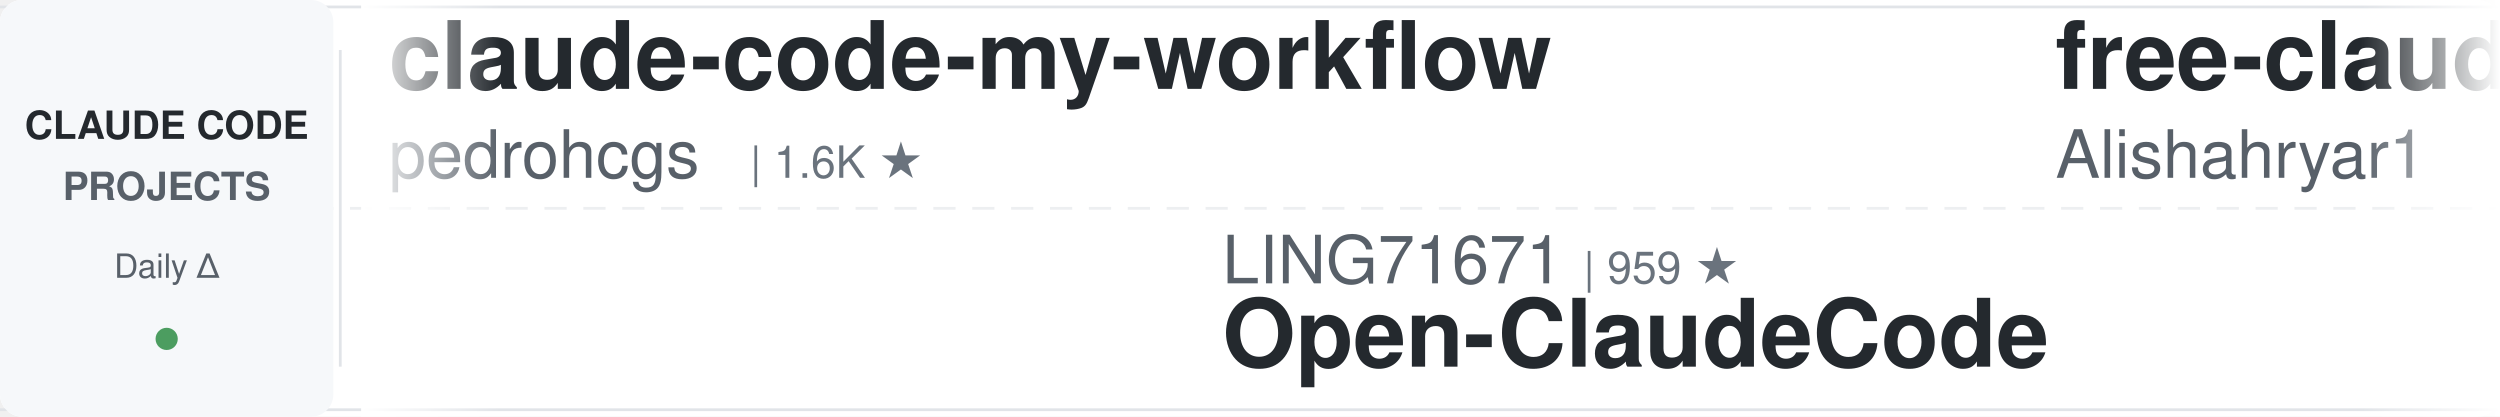
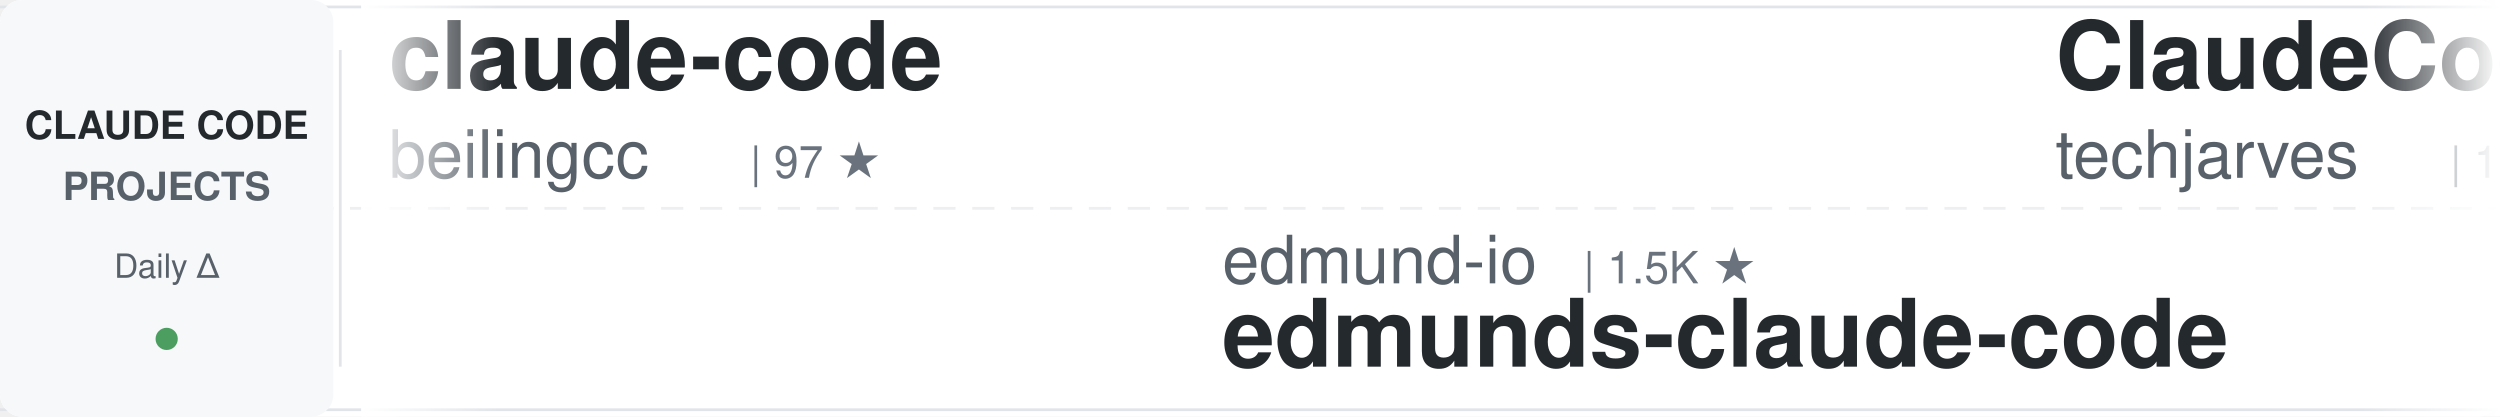
<svg xmlns="http://www.w3.org/2000/svg" width="900" height="150">
  <defs>
    <linearGradient id="awesomeLeftFade" x1="0%" y1="0%" x2="100%" y2="0%">
      <stop offset="0%" style="stop-color:#ffffff;stop-opacity:1" />
      <stop offset="100%" style="stop-color:#ffffff;stop-opacity:0" />
    </linearGradient>
    <linearGradient id="awesomeRightFade" x1="0%" y1="0%" x2="100%" y2="0%">
      <stop offset="0%" style="stop-color:#ffffff;stop-opacity:0" />
      <stop offset="100%" style="stop-color:#ffffff;stop-opacity:1" />
    </linearGradient>
  </defs>
  <rect width="900" height="150" fill="#ffffff" rx="8" />
  <rect x="0" y="2" width="900" height="1" fill="#e1e4e8" />
  <rect x="0" y="147" width="900" height="1" fill="#e1e4e8" />
  <line x1="0" y1="75" x2="900" y2="75" stroke="#e1e4e8" stroke-width="1" stroke-dasharray="8 6" opacity="0.6" />
  <rect x="0" y="0" width="120" height="150" fill="#f6f8fa" rx="8" />
  <text x="60" y="50" font-family="-apple-system, BlinkMacSystemFont, 'Segoe UI', Helvetica, Arial, sans-serif" font-size="14" font-weight="600" fill="#24292e" text-anchor="middle">CLAUDE CODE</text>
  <text x="60" y="72" font-family="-apple-system, BlinkMacSystemFont, 'Segoe UI', Helvetica, Arial, sans-serif" font-size="14" font-weight="600" fill="#586069" text-anchor="middle">PROJECTS</text>
  <text x="60" y="100" font-family="-apple-system, BlinkMacSystemFont, 'Segoe UI', Helvetica, Arial, sans-serif" font-size="12" font-weight="500" fill="#586069" text-anchor="middle">Daily Δ</text>
  <circle cx="60" cy="122" r="4" fill="#22863a" opacity="0.8" />
  <rect x="122" y="18" width="1" height="114" fill="#e1e4e8" />
  <clipPath id="awesomeTickerClip">
    <rect x="130" y="0" width="770" height="150" />
  </clipPath>
  <g clip-path="url(#awesomeTickerClip)">
    <g id="awesomeTickerItems">
      <animateTransform attributeName="transform" attributeType="XML" type="translate" from="0 0" to="-3000 0" dur="54s" repeatCount="indefinite" />
      <g transform="translate(0, 0)">
-         <text x="140" y="32" font-family="-apple-system, BlinkMacSystemFont, 'Segoe UI', Helvetica, Arial, sans-serif" font-size="34" font-weight="600" fill="#24292e">claude-code-my-workflow</text>
-         <text x="140" y="64" font-family="-apple-system, BlinkMacSystemFont, 'Segoe UI', Helvetica, Arial, sans-serif" font-size="24" font-weight="400" fill="#586069">pedrohcgs</text>
-         <text x="270" y="64" font-family="-apple-system, BlinkMacSystemFont, 'Segoe UI', Helvetica, Arial, sans-serif" font-size="16" font-weight="500" fill="#6a737d">| 1.6K ★</text>
+         <text x="140" y="32" font-family="-apple-system, BlinkMacSystemFont, 'Segoe UI', Helvetica, Arial, sans-serif" font-size="34" font-weight="600" fill="#24292e">claude-code</text>
+         <text x="140" y="64" font-family="-apple-system, BlinkMacSystemFont, 'Segoe UI', Helvetica, Arial, sans-serif" font-size="24" font-weight="400" fill="#586069">beilingcc</text>
+         <text x="270" y="64" font-family="-apple-system, BlinkMacSystemFont, 'Segoe UI', Helvetica, Arial, sans-serif" font-size="16" font-weight="500" fill="#6a737d">| 97 ★</text>
      </g>
      <g transform="translate(300, 0)">
-         <text x="140" y="102" font-family="-apple-system, BlinkMacSystemFont, 'Segoe UI', Helvetica, Arial, sans-serif" font-size="24" font-weight="400" fill="#586069">LING71671</text>
-         <text x="270" y="102" font-family="-apple-system, BlinkMacSystemFont, 'Segoe UI', Helvetica, Arial, sans-serif" font-size="16" font-weight="500" fill="#6a737d">| 959 ★</text>
-         <text x="140" y="132" font-family="-apple-system, BlinkMacSystemFont, 'Segoe UI', Helvetica, Arial, sans-serif" font-size="34" font-weight="600" fill="#24292e">Open-ClaudeCode</text>
+         <text x="140" y="102" font-family="-apple-system, BlinkMacSystemFont, 'Segoe UI', Helvetica, Arial, sans-serif" font-size="24" font-weight="400" fill="#586069">edmund-io</text>
+         <text x="270" y="102" font-family="-apple-system, BlinkMacSystemFont, 'Segoe UI', Helvetica, Arial, sans-serif" font-size="16" font-weight="500" fill="#6a737d">| 1.5K ★</text>
+         <text x="140" y="132" font-family="-apple-system, BlinkMacSystemFont, 'Segoe UI', Helvetica, Arial, sans-serif" font-size="34" font-weight="600" fill="#24292e">edmunds-claude-code</text>
      </g>
      <g transform="translate(600, 0)">
-         <text x="140" y="32" font-family="-apple-system, BlinkMacSystemFont, 'Segoe UI', Helvetica, Arial, sans-serif" font-size="34" font-weight="600" fill="#24292e">free-claude-code</text>
-         <text x="140" y="64" font-family="-apple-system, BlinkMacSystemFont, 'Segoe UI', Helvetica, Arial, sans-serif" font-size="24" font-weight="400" fill="#586069">Alishahryar1</text>
-         <text x="306" y="64" font-family="-apple-system, BlinkMacSystemFont, 'Segoe UI', Helvetica, Arial, sans-serif" font-size="16" font-weight="500" fill="#6a737d">| 55.8K ★</text>
-         <text x="392" y="64" font-family="-apple-system, BlinkMacSystemFont, 'Segoe UI', Helvetica, Arial, sans-serif" font-size="16" font-weight="500" fill="#22863a"> +29</text>
+         <text x="140" y="32" font-family="-apple-system, BlinkMacSystemFont, 'Segoe UI', Helvetica, Arial, sans-serif" font-size="34" font-weight="600" fill="#24292e">ClaudeCode-Portable</text>
+         <text x="140" y="64" font-family="-apple-system, BlinkMacSystemFont, 'Segoe UI', Helvetica, Arial, sans-serif" font-size="24" font-weight="400" fill="#586069">techjarves</text>
+         <text x="282" y="64" font-family="-apple-system, BlinkMacSystemFont, 'Segoe UI', Helvetica, Arial, sans-serif" font-size="16" font-weight="500" fill="#6a737d">| 1.5K ★</text>
+         <text x="359" y="64" font-family="-apple-system, BlinkMacSystemFont, 'Segoe UI', Helvetica, Arial, sans-serif" font-size="16" font-weight="500" fill="#22863a"> +2</text>
      </g>
      <g transform="translate(900, 0)">
-         <text x="140" y="102" font-family="-apple-system, BlinkMacSystemFont, 'Segoe UI', Helvetica, Arial, sans-serif" font-size="24" font-weight="400" fill="#586069">shareAI-lab</text>
-         <text x="294" y="102" font-family="-apple-system, BlinkMacSystemFont, 'Segoe UI', Helvetica, Arial, sans-serif" font-size="16" font-weight="500" fill="#6a737d">| 77.5K ★</text>
-         <text x="380" y="102" font-family="-apple-system, BlinkMacSystemFont, 'Segoe UI', Helvetica, Arial, sans-serif" font-size="16" font-weight="500" fill="#22863a"> +21</text>
-         <text x="140" y="132" font-family="-apple-system, BlinkMacSystemFont, 'Segoe UI', Helvetica, Arial, sans-serif" font-size="34" font-weight="600" fill="#24292e">learn-claude-code</text>
+         <text x="140" y="102" font-family="-apple-system, BlinkMacSystemFont, 'Segoe UI', Helvetica, Arial, sans-serif" font-size="24" font-weight="400" fill="#586069">darcyegb</text>
+         <text x="258" y="102" font-family="-apple-system, BlinkMacSystemFont, 'Segoe UI', Helvetica, Arial, sans-serif" font-size="16" font-weight="500" fill="#6a737d">| 768 ★</text>
+         <text x="140" y="132" font-family="-apple-system, BlinkMacSystemFont, 'Segoe UI', Helvetica, Arial, sans-serif" font-size="34" font-weight="600" fill="#24292e">ClaudeCodeAgents</text>
      </g>
      <g transform="translate(1200, 0)">
-         <text x="140" y="32" font-family="-apple-system, BlinkMacSystemFont, 'Segoe UI', Helvetica, Arial, sans-serif" font-size="34" font-weight="600" fill="#24292e">andrej-karpathy-skills</text>
-         <text x="140" y="64" font-family="-apple-system, BlinkMacSystemFont, 'Segoe UI', Helvetica, Arial, sans-serif" font-size="24" font-weight="400" fill="#586069">multica-ai</text>
-         <text x="282" y="64" font-family="-apple-system, BlinkMacSystemFont, 'Segoe UI', Helvetica, Arial, sans-serif" font-size="16" font-weight="500" fill="#6a737d">| 214.8K ★</text>
-         <text x="377" y="64" font-family="-apple-system, BlinkMacSystemFont, 'Segoe UI', Helvetica, Arial, sans-serif" font-size="16" font-weight="500" fill="#22863a"> +46</text>
+         <text x="140" y="32" font-family="-apple-system, BlinkMacSystemFont, 'Segoe UI', Helvetica, Arial, sans-serif" font-size="34" font-weight="600" fill="#24292e">Open-ClaudeCode</text>
+         <text x="140" y="64" font-family="-apple-system, BlinkMacSystemFont, 'Segoe UI', Helvetica, Arial, sans-serif" font-size="24" font-weight="400" fill="#586069">LING71671</text>
+         <text x="270" y="64" font-family="-apple-system, BlinkMacSystemFont, 'Segoe UI', Helvetica, Arial, sans-serif" font-size="16" font-weight="500" fill="#6a737d">| 959 ★</text>
      </g>
      <g transform="translate(1500, 0)">
-         <text x="140" y="102" font-family="-apple-system, BlinkMacSystemFont, 'Segoe UI', Helvetica, Arial, sans-serif" font-size="24" font-weight="400" fill="#586069">pengchengneo</text>
-         <text x="306" y="102" font-family="-apple-system, BlinkMacSystemFont, 'Segoe UI', Helvetica, Arial, sans-serif" font-size="16" font-weight="500" fill="#6a737d">| 1.8K ★</text>
-         <text x="140" y="132" font-family="-apple-system, BlinkMacSystemFont, 'Segoe UI', Helvetica, Arial, sans-serif" font-size="34" font-weight="600" fill="#24292e">Claude-Code</text>
+         <text x="140" y="102" font-family="-apple-system, BlinkMacSystemFont, 'Segoe UI', Helvetica, Arial, sans-serif" font-size="24" font-weight="400" fill="#586069">Yuyz0112</text>
+         <text x="258" y="102" font-family="-apple-system, BlinkMacSystemFont, 'Segoe UI', Helvetica, Arial, sans-serif" font-size="16" font-weight="500" fill="#6a737d">| 2.4K ★</text>
+         <text x="140" y="132" font-family="-apple-system, BlinkMacSystemFont, 'Segoe UI', Helvetica, Arial, sans-serif" font-size="34" font-weight="600" fill="#24292e">claude-code-reverse</text>
      </g>
      <g transform="translate(1800, 0)">
        <text x="140" y="32" font-family="-apple-system, BlinkMacSystemFont, 'Segoe UI', Helvetica, Arial, sans-serif" font-size="34" font-weight="600" fill="#24292e">claude-code</text>
-         <text x="140" y="64" font-family="-apple-system, BlinkMacSystemFont, 'Segoe UI', Helvetica, Arial, sans-serif" font-size="24" font-weight="400" fill="#586069">codeaashu</text>
-         <text x="270" y="64" font-family="-apple-system, BlinkMacSystemFont, 'Segoe UI', Helvetica, Arial, sans-serif" font-size="16" font-weight="500" fill="#6a737d">| 3.4K ★</text>
+         <text x="140" y="64" font-family="-apple-system, BlinkMacSystemFont, 'Segoe UI', Helvetica, Arial, sans-serif" font-size="24" font-weight="400" fill="#586069">T-Lab-CUHKSZ</text>
+         <text x="306" y="64" font-family="-apple-system, BlinkMacSystemFont, 'Segoe UI', Helvetica, Arial, sans-serif" font-size="16" font-weight="500" fill="#6a737d">| 329 ★</text>
      </g>
      <g transform="translate(2100, 0)">
-         <text x="140" y="102" font-family="-apple-system, BlinkMacSystemFont, 'Segoe UI', Helvetica, Arial, sans-serif" font-size="24" font-weight="400" fill="#586069">oboard</text>
-         <text x="234" y="102" font-family="-apple-system, BlinkMacSystemFont, 'Segoe UI', Helvetica, Arial, sans-serif" font-size="16" font-weight="500" fill="#6a737d">| 3.3K ★</text>
-         <text x="140" y="132" font-family="-apple-system, BlinkMacSystemFont, 'Segoe UI', Helvetica, Arial, sans-serif" font-size="34" font-weight="600" fill="#24292e">claude-code-rev</text>
+         <text x="140" y="102" font-family="-apple-system, BlinkMacSystemFont, 'Segoe UI', Helvetica, Arial, sans-serif" font-size="24" font-weight="400" fill="#586069">codeaashu</text>
+         <text x="270" y="102" font-family="-apple-system, BlinkMacSystemFont, 'Segoe UI', Helvetica, Arial, sans-serif" font-size="16" font-weight="500" fill="#6a737d">| 3.4K ★</text>
+         <text x="347" y="102" font-family="-apple-system, BlinkMacSystemFont, 'Segoe UI', Helvetica, Arial, sans-serif" font-size="16" font-weight="500" fill="#22863a"> +1</text>
+         <text x="140" y="132" font-family="-apple-system, BlinkMacSystemFont, 'Segoe UI', Helvetica, Arial, sans-serif" font-size="34" font-weight="600" fill="#24292e">claude-code</text>
      </g>
      <g transform="translate(2400, 0)">
-         <text x="140" y="32" font-family="-apple-system, BlinkMacSystemFont, 'Segoe UI', Helvetica, Arial, sans-serif" font-size="34" font-weight="600" fill="#24292e">claude-code</text>
-         <text x="140" y="64" font-family="-apple-system, BlinkMacSystemFont, 'Segoe UI', Helvetica, Arial, sans-serif" font-size="24" font-weight="400" fill="#586069">RishabhK103</text>
-         <text x="294" y="64" font-family="-apple-system, BlinkMacSystemFont, 'Segoe UI', Helvetica, Arial, sans-serif" font-size="16" font-weight="500" fill="#6a737d">| 106 ★</text>
+         <text x="140" y="32" font-family="-apple-system, BlinkMacSystemFont, 'Segoe UI', Helvetica, Arial, sans-serif" font-size="34" font-weight="600" fill="#24292e">claude-code-prompts</text>
+         <text x="140" y="64" font-family="-apple-system, BlinkMacSystemFont, 'Segoe UI', Helvetica, Arial, sans-serif" font-size="24" font-weight="400" fill="#586069">repowise-dev</text>
+         <text x="306" y="64" font-family="-apple-system, BlinkMacSystemFont, 'Segoe UI', Helvetica, Arial, sans-serif" font-size="16" font-weight="500" fill="#6a737d">| 1.2K ★</text>
      </g>
      <g transform="translate(2700, 0)">
-         <text x="140" y="102" font-family="-apple-system, BlinkMacSystemFont, 'Segoe UI', Helvetica, Arial, sans-serif" font-size="24" font-weight="400" fill="#586069">shanraisshan</text>
-         <text x="306" y="102" font-family="-apple-system, BlinkMacSystemFont, 'Segoe UI', Helvetica, Arial, sans-serif" font-size="16" font-weight="500" fill="#6a737d">| 66.3K ★</text>
-         <text x="392" y="102" font-family="-apple-system, BlinkMacSystemFont, 'Segoe UI', Helvetica, Arial, sans-serif" font-size="16" font-weight="500" fill="#22863a"> +12</text>
-         <text x="140" y="132" font-family="-apple-system, BlinkMacSystemFont, 'Segoe UI', Helvetica, Arial, sans-serif" font-size="34" font-weight="600" fill="#24292e">claude-code-best-practic...</text>
+         <text x="140" y="102" font-family="-apple-system, BlinkMacSystemFont, 'Segoe UI', Helvetica, Arial, sans-serif" font-size="24" font-weight="400" fill="#586069">affaan-m</text>
+         <text x="258" y="102" font-family="-apple-system, BlinkMacSystemFont, 'Segoe UI', Helvetica, Arial, sans-serif" font-size="16" font-weight="500" fill="#6a737d">| 266.1K ★</text>
+         <text x="353" y="102" font-family="-apple-system, BlinkMacSystemFont, 'Segoe UI', Helvetica, Arial, sans-serif" font-size="16" font-weight="500" fill="#22863a"> +138</text>
+         <text x="140" y="132" font-family="-apple-system, BlinkMacSystemFont, 'Segoe UI', Helvetica, Arial, sans-serif" font-size="34" font-weight="600" fill="#24292e">ECC</text>
      </g>
      <g transform="translate(3000, 0)">
-         <text x="140" y="32" font-family="-apple-system, BlinkMacSystemFont, 'Segoe UI', Helvetica, Arial, sans-serif" font-size="34" font-weight="600" fill="#24292e">claude-code-my-workflow</text>
-         <text x="140" y="64" font-family="-apple-system, BlinkMacSystemFont, 'Segoe UI', Helvetica, Arial, sans-serif" font-size="24" font-weight="400" fill="#586069">pedrohcgs</text>
-         <text x="270" y="64" font-family="-apple-system, BlinkMacSystemFont, 'Segoe UI', Helvetica, Arial, sans-serif" font-size="16" font-weight="500" fill="#6a737d">| 1.6K ★</text>
+         <text x="140" y="32" font-family="-apple-system, BlinkMacSystemFont, 'Segoe UI', Helvetica, Arial, sans-serif" font-size="34" font-weight="600" fill="#24292e">claude-code</text>
+         <text x="140" y="64" font-family="-apple-system, BlinkMacSystemFont, 'Segoe UI', Helvetica, Arial, sans-serif" font-size="24" font-weight="400" fill="#586069">beilingcc</text>
+         <text x="270" y="64" font-family="-apple-system, BlinkMacSystemFont, 'Segoe UI', Helvetica, Arial, sans-serif" font-size="16" font-weight="500" fill="#6a737d">| 97 ★</text>
      </g>
      <g transform="translate(3300, 0)">
-         <text x="140" y="102" font-family="-apple-system, BlinkMacSystemFont, 'Segoe UI', Helvetica, Arial, sans-serif" font-size="24" font-weight="400" fill="#586069">LING71671</text>
-         <text x="270" y="102" font-family="-apple-system, BlinkMacSystemFont, 'Segoe UI', Helvetica, Arial, sans-serif" font-size="16" font-weight="500" fill="#6a737d">| 959 ★</text>
-         <text x="140" y="132" font-family="-apple-system, BlinkMacSystemFont, 'Segoe UI', Helvetica, Arial, sans-serif" font-size="34" font-weight="600" fill="#24292e">Open-ClaudeCode</text>
+         <text x="140" y="102" font-family="-apple-system, BlinkMacSystemFont, 'Segoe UI', Helvetica, Arial, sans-serif" font-size="24" font-weight="400" fill="#586069">edmund-io</text>
+         <text x="270" y="102" font-family="-apple-system, BlinkMacSystemFont, 'Segoe UI', Helvetica, Arial, sans-serif" font-size="16" font-weight="500" fill="#6a737d">| 1.5K ★</text>
+         <text x="140" y="132" font-family="-apple-system, BlinkMacSystemFont, 'Segoe UI', Helvetica, Arial, sans-serif" font-size="34" font-weight="600" fill="#24292e">edmunds-claude-code</text>
      </g>
      <g transform="translate(3600, 0)">
-         <text x="140" y="32" font-family="-apple-system, BlinkMacSystemFont, 'Segoe UI', Helvetica, Arial, sans-serif" font-size="34" font-weight="600" fill="#24292e">free-claude-code</text>
-         <text x="140" y="64" font-family="-apple-system, BlinkMacSystemFont, 'Segoe UI', Helvetica, Arial, sans-serif" font-size="24" font-weight="400" fill="#586069">Alishahryar1</text>
-         <text x="306" y="64" font-family="-apple-system, BlinkMacSystemFont, 'Segoe UI', Helvetica, Arial, sans-serif" font-size="16" font-weight="500" fill="#6a737d">| 55.8K ★</text>
-         <text x="392" y="64" font-family="-apple-system, BlinkMacSystemFont, 'Segoe UI', Helvetica, Arial, sans-serif" font-size="16" font-weight="500" fill="#22863a"> +29</text>
+         <text x="140" y="32" font-family="-apple-system, BlinkMacSystemFont, 'Segoe UI', Helvetica, Arial, sans-serif" font-size="34" font-weight="600" fill="#24292e">ClaudeCode-Portable</text>
+         <text x="140" y="64" font-family="-apple-system, BlinkMacSystemFont, 'Segoe UI', Helvetica, Arial, sans-serif" font-size="24" font-weight="400" fill="#586069">techjarves</text>
+         <text x="282" y="64" font-family="-apple-system, BlinkMacSystemFont, 'Segoe UI', Helvetica, Arial, sans-serif" font-size="16" font-weight="500" fill="#6a737d">| 1.5K ★</text>
+         <text x="359" y="64" font-family="-apple-system, BlinkMacSystemFont, 'Segoe UI', Helvetica, Arial, sans-serif" font-size="16" font-weight="500" fill="#22863a"> +2</text>
      </g>
      <g transform="translate(3900, 0)">
-         <text x="140" y="102" font-family="-apple-system, BlinkMacSystemFont, 'Segoe UI', Helvetica, Arial, sans-serif" font-size="24" font-weight="400" fill="#586069">shareAI-lab</text>
-         <text x="294" y="102" font-family="-apple-system, BlinkMacSystemFont, 'Segoe UI', Helvetica, Arial, sans-serif" font-size="16" font-weight="500" fill="#6a737d">| 77.5K ★</text>
-         <text x="380" y="102" font-family="-apple-system, BlinkMacSystemFont, 'Segoe UI', Helvetica, Arial, sans-serif" font-size="16" font-weight="500" fill="#22863a"> +21</text>
-         <text x="140" y="132" font-family="-apple-system, BlinkMacSystemFont, 'Segoe UI', Helvetica, Arial, sans-serif" font-size="34" font-weight="600" fill="#24292e">learn-claude-code</text>
+         <text x="140" y="102" font-family="-apple-system, BlinkMacSystemFont, 'Segoe UI', Helvetica, Arial, sans-serif" font-size="24" font-weight="400" fill="#586069">darcyegb</text>
+         <text x="258" y="102" font-family="-apple-system, BlinkMacSystemFont, 'Segoe UI', Helvetica, Arial, sans-serif" font-size="16" font-weight="500" fill="#6a737d">| 768 ★</text>
+         <text x="140" y="132" font-family="-apple-system, BlinkMacSystemFont, 'Segoe UI', Helvetica, Arial, sans-serif" font-size="34" font-weight="600" fill="#24292e">ClaudeCodeAgents</text>
      </g>
    </g>
  </g>
  <rect x="130" y="0" width="50" height="150" fill="url(#awesomeLeftFade)" />
  <rect x="850" y="0" width="50" height="150" fill="url(#awesomeRightFade)" />
</svg>
